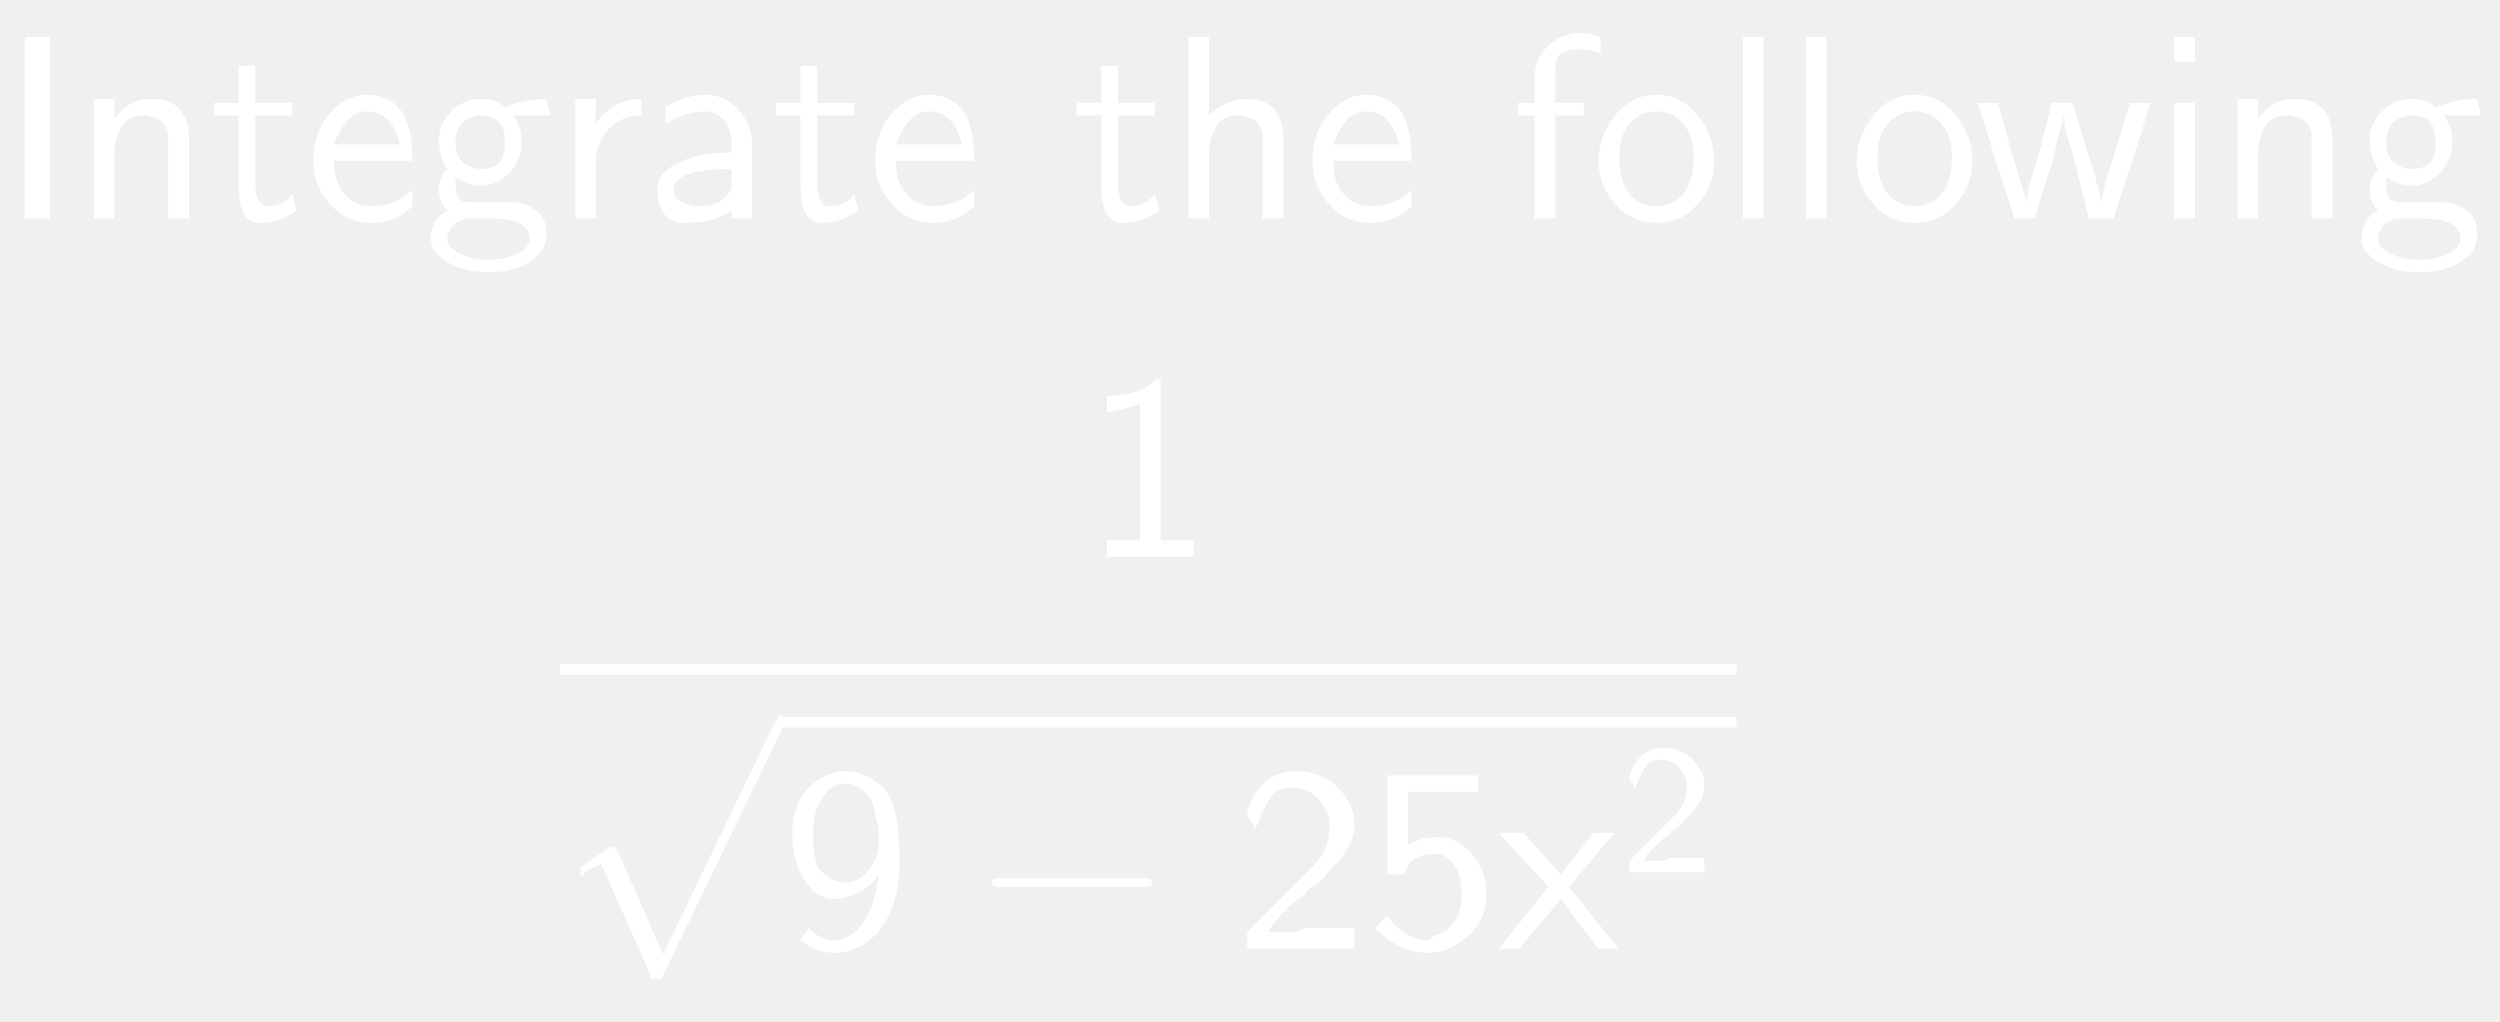
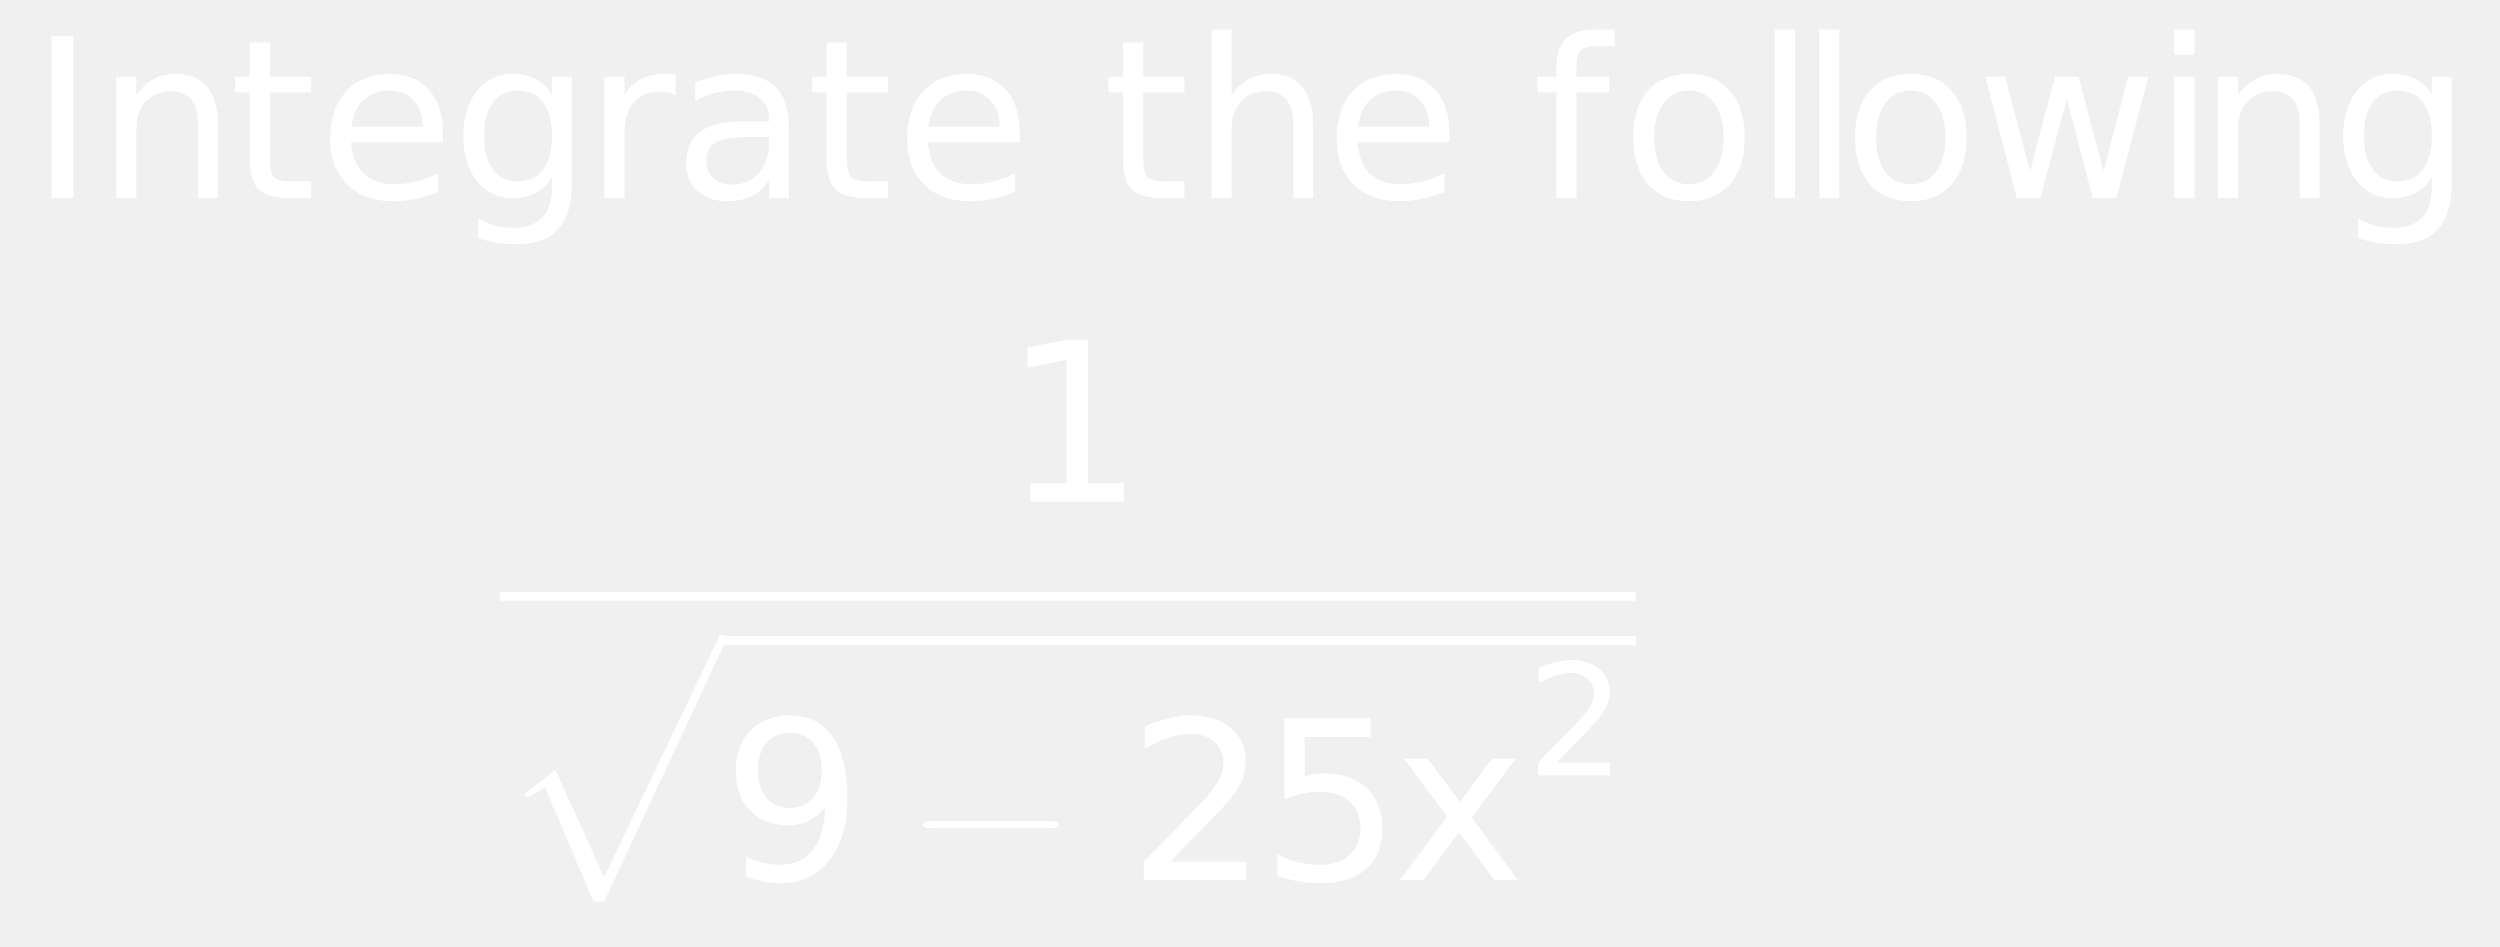
- <svg xmlns="http://www.w3.org/2000/svg" style="fill-opacity:1; color-rendering:auto; color-interpolation:auto; stroke:black; text-rendering:auto; stroke-linecap:square; stroke-miterlimit:10; stroke-opacity:1; shape-rendering:auto; fill:black; stroke-dasharray:none; font-weight:normal; stroke-width:1; font-family:'Dialog'; font-style:normal; stroke-linejoin:miter; font-size:12; stroke-dashoffset:0; image-rendering:auto;" width="142" height="58">
+ <svg xmlns="http://www.w3.org/2000/svg" style="fill-opacity:1; color-rendering:auto; color-interpolation:auto; stroke:black; text-rendering:auto; stroke-linecap:square; stroke-miterlimit:10; stroke-opacity:1; shape-rendering:auto; fill:black; stroke-dasharray:none; font-weight:normal; stroke-width:1; font-family:'Dialog'; font-style:normal; stroke-linejoin:miter; font-size:12; stroke-dashoffset:0; image-rendering:auto;" width="169" height="64">
  <defs id="genericDefs" />
  <g>
-     <g transform="scale(15,15) translate(0,0.8278)" style="font-size:1; fill:white; text-rendering:geometricPrecision; color-rendering:optimizeQuality; image-rendering:optimizeQuality; font-family:'jlm_cmss10'; color-interpolation:linearRGB; stroke:white;">
-       <path style="stroke:none;" d="M0.188 -0.688 L0.188 0 L0.094 0 L0.094 -0.688 L0.188 -0.688 Z" />
+     <g transform="scale(15,15) translate(0.1333,0.8927) scale(0.1,0.1)" style="fill:white; text-rendering:geometricPrecision; color-rendering:optimizeQuality; image-rendering:optimizeQuality; color-interpolation:linearRGB; stroke:white;">
+       <path style="stroke:none;" d="M0.984 -7.297 L1.969 -7.297 L1.969 0 L0.984 0 L0.984 -7.297 ZM8.484 -3.297 L8.484 0 L7.594 0 L7.594 -3.266 Q7.594 -4.047 7.289 -4.43 Q6.984 -4.812 6.375 -4.812 Q5.656 -4.812 5.234 -4.352 Q4.812 -3.891 4.812 -3.094 L4.812 0 L3.906 0 L3.906 -5.469 L4.812 -5.469 L4.812 -4.625 Q5.141 -5.109 5.578 -5.352 Q6.016 -5.594 6.578 -5.594 Q7.516 -5.594 8 -5.016 Q8.484 -4.438 8.484 -3.297 ZM10.828 -7.016 L10.828 -5.469 L12.688 -5.469 L12.688 -4.766 L10.828 -4.766 L10.828 -1.797 Q10.828 -1.141 11.016 -0.945 Q11.203 -0.75 11.766 -0.75 L12.688 -0.75 L12.688 0 L11.766 0 Q10.719 0 10.32 -0.391 Q9.922 -0.781 9.922 -1.797 L9.922 -4.766 L9.266 -4.766 L9.266 -5.469 L9.922 -5.469 L9.922 -7.016 L10.828 -7.016 ZM18.625 -2.953 L18.625 -2.516 L14.484 -2.516 Q14.547 -1.594 15.047 -1.109 Q15.547 -0.625 16.438 -0.625 Q16.953 -0.625 17.445 -0.75 Q17.938 -0.875 18.406 -1.125 L18.406 -0.281 Q17.922 -0.078 17.414 0.031 Q16.906 0.141 16.391 0.141 Q15.078 0.141 14.312 -0.617 Q13.547 -1.375 13.547 -2.688 Q13.547 -4.031 14.273 -4.812 Q15 -5.594 16.234 -5.594 Q17.344 -5.594 17.984 -4.891 Q18.625 -4.188 18.625 -2.953 ZM17.719 -3.219 Q17.719 -3.953 17.312 -4.398 Q16.906 -4.844 16.25 -4.844 Q15.484 -4.844 15.039 -4.414 Q14.594 -3.984 14.516 -3.219 L17.719 -3.219 ZM23.547 -2.797 Q23.547 -3.781 23.141 -4.312 Q22.734 -4.844 22.016 -4.844 Q21.281 -4.844 20.883 -4.312 Q20.484 -3.781 20.484 -2.797 Q20.484 -1.828 20.883 -1.289 Q21.281 -0.75 22.016 -0.75 Q22.734 -0.75 23.141 -1.289 Q23.547 -1.828 23.547 -2.797 ZM24.438 -0.672 Q24.438 0.719 23.82 1.398 Q23.203 2.078 21.922 2.078 Q21.453 2.078 21.031 2.008 Q20.609 1.938 20.219 1.797 L20.219 0.922 Q20.609 1.141 20.992 1.242 Q21.375 1.344 21.781 1.344 Q22.656 1.344 23.102 0.883 Q23.547 0.422 23.547 -0.516 L23.547 -0.969 Q23.266 -0.484 22.828 -0.242 Q22.391 0 21.781 0 Q20.781 0 20.164 -0.766 Q19.547 -1.531 19.547 -2.797 Q19.547 -4.062 20.164 -4.828 Q20.781 -5.594 21.781 -5.594 Q22.391 -5.594 22.828 -5.359 Q23.266 -5.125 23.547 -4.641 L23.547 -5.469 L24.438 -5.469 L24.438 -0.672 ZM29.109 -4.625 Q28.953 -4.719 28.781 -4.758 Q28.609 -4.797 28.391 -4.797 Q27.625 -4.797 27.219 -4.305 Q26.812 -3.812 26.812 -2.875 L26.812 0 L25.906 0 L25.906 -5.469 L26.812 -5.469 L26.812 -4.625 Q27.094 -5.125 27.547 -5.359 Q28 -5.594 28.656 -5.594 Q28.75 -5.594 28.859 -5.586 Q28.969 -5.578 29.109 -5.547 L29.109 -4.625 ZM32.422 -2.75 Q31.344 -2.75 30.922 -2.5 Q30.5 -2.25 30.5 -1.656 Q30.5 -1.172 30.812 -0.891 Q31.125 -0.609 31.672 -0.609 Q32.422 -0.609 32.875 -1.141 Q33.328 -1.672 33.328 -2.547 L33.328 -2.75 L32.422 -2.75 ZM34.219 -3.125 L34.219 0 L33.328 0 L33.328 -0.828 Q33.016 -0.328 32.555 -0.094 Q32.094 0.141 31.438 0.141 Q30.594 0.141 30.094 -0.328 Q29.594 -0.797 29.594 -1.594 Q29.594 -2.516 30.219 -2.984 Q30.844 -3.453 32.062 -3.453 L33.328 -3.453 L33.328 -3.547 Q33.328 -4.156 32.914 -4.5 Q32.5 -4.844 31.766 -4.844 Q31.297 -4.844 30.852 -4.727 Q30.406 -4.609 30 -4.391 L30 -5.219 Q30.5 -5.406 30.961 -5.5 Q31.422 -5.594 31.859 -5.594 Q33.047 -5.594 33.633 -4.984 Q34.219 -4.375 34.219 -3.125 ZM36.828 -7.016 L36.828 -5.469 L38.688 -5.469 L38.688 -4.766 L36.828 -4.766 L36.828 -1.797 Q36.828 -1.141 37.016 -0.945 Q37.203 -0.75 37.766 -0.75 L38.688 -0.75 L38.688 0 L37.766 0 Q36.719 0 36.32 -0.391 Q35.922 -0.781 35.922 -1.797 L35.922 -4.766 L35.266 -4.766 L35.266 -5.469 L35.922 -5.469 L35.922 -7.016 L36.828 -7.016 ZM44.625 -2.953 L44.625 -2.516 L40.484 -2.516 Q40.547 -1.594 41.047 -1.109 Q41.547 -0.625 42.438 -0.625 Q42.953 -0.625 43.445 -0.75 Q43.938 -0.875 44.406 -1.125 L44.406 -0.281 Q43.922 -0.078 43.414 0.031 Q42.906 0.141 42.391 0.141 Q41.078 0.141 40.312 -0.617 Q39.547 -1.375 39.547 -2.688 Q39.547 -4.031 40.273 -4.812 Q41 -5.594 42.234 -5.594 Q43.344 -5.594 43.984 -4.891 Q44.625 -4.188 44.625 -2.953 ZM43.719 -3.219 Q43.719 -3.953 43.312 -4.398 Q42.906 -4.844 42.25 -4.844 Q41.484 -4.844 41.039 -4.414 Q40.594 -3.984 40.516 -3.219 L43.719 -3.219 Z" />
+       <path d="M1.828 -7.016 L1.828 -5.469 L3.688 -5.469 L3.688 -4.766 L1.828 -4.766 L1.828 -1.797 Q1.828 -1.141 2.016 -0.945 Q2.203 -0.75 2.766 -0.75 L3.688 -0.75 L3.688 0 L2.766 0 Q1.719 0 1.32 -0.391 Q0.922 -0.781 0.922 -1.797 L0.922 -4.766 L0.266 -4.766 L0.266 -5.469 L0.922 -5.469 L0.922 -7.016 L1.828 -7.016 ZM9.484 -3.297 L9.484 0 L8.594 0 L8.594 -3.266 Q8.594 -4.047 8.289 -4.43 Q7.984 -4.812 7.375 -4.812 Q6.656 -4.812 6.234 -4.352 Q5.812 -3.891 5.812 -3.094 L5.812 0 L4.906 0 L4.906 -7.594 L5.812 -7.594 L5.812 -4.625 Q6.141 -5.109 6.578 -5.352 Q7.016 -5.594 7.578 -5.594 Q8.516 -5.594 9 -5.016 Q9.484 -4.438 9.484 -3.297 ZM15.625 -2.953 L15.625 -2.516 L11.484 -2.516 Q11.547 -1.594 12.047 -1.109 Q12.547 -0.625 13.438 -0.625 Q13.953 -0.625 14.445 -0.75 Q14.938 -0.875 15.406 -1.125 L15.406 -0.281 Q14.922 -0.078 14.414 0.031 Q13.906 0.141 13.391 0.141 Q12.078 0.141 11.312 -0.617 Q10.547 -1.375 10.547 -2.688 Q10.547 -4.031 11.273 -4.812 Q12 -5.594 13.234 -5.594 Q14.344 -5.594 14.984 -4.891 Q15.625 -4.188 15.625 -2.953 ZM14.719 -3.219 Q14.719 -3.953 14.312 -4.398 Q13.906 -4.844 13.25 -4.844 Q12.484 -4.844 12.039 -4.414 Q11.594 -3.984 11.516 -3.219 L14.719 -3.219 Z" style="stroke:none;" transform="scale(10,10) translate(4.8358,0) scale(0.1,0.1)" />
+       <path d="M3.719 -7.594 L3.719 -6.844 L2.859 -6.844 Q2.375 -6.844 2.188 -6.648 Q2 -6.453 2 -5.953 L2 -5.469 L3.469 -5.469 L3.469 -4.766 L2 -4.766 L2 0 L1.094 0 L1.094 -4.766 L0.234 -4.766 L0.234 -5.469 L1.094 -5.469 L1.094 -5.844 Q1.094 -6.766 1.516 -7.18 Q1.938 -7.594 2.859 -7.594 L3.719 -7.594 ZM7.062 -4.844 Q6.344 -4.844 5.922 -4.281 Q5.5 -3.719 5.5 -2.734 Q5.5 -1.75 5.914 -1.188 Q6.328 -0.625 7.062 -0.625 Q7.781 -0.625 8.203 -1.188 Q8.625 -1.75 8.625 -2.734 Q8.625 -3.703 8.203 -4.273 Q7.781 -4.844 7.062 -4.844 ZM7.062 -5.594 Q8.234 -5.594 8.906 -4.836 Q9.578 -4.078 9.578 -2.734 Q9.578 -1.391 8.906 -0.625 Q8.234 0.141 7.062 0.141 Q5.891 0.141 5.219 -0.625 Q4.547 -1.391 4.547 -2.734 Q4.547 -4.078 5.219 -4.836 Q5.891 -5.594 7.062 -5.594 ZM10.938 -7.594 L11.844 -7.594 L11.844 0 L10.938 0 L10.938 -7.594 ZM12.938 -7.594 L13.844 -7.594 L13.844 0 L12.938 0 L12.938 -7.594 ZM17.062 -4.844 Q16.344 -4.844 15.922 -4.281 Q15.5 -3.719 15.5 -2.734 Q15.5 -1.75 15.914 -1.188 Q16.328 -0.625 17.062 -0.625 Q17.781 -0.625 18.203 -1.188 Q18.625 -1.75 18.625 -2.734 Q18.625 -3.703 18.203 -4.273 Q17.781 -4.844 17.062 -4.844 ZM17.062 -5.594 Q18.234 -5.594 18.906 -4.836 Q19.578 -4.078 19.578 -2.734 Q19.578 -1.391 18.906 -0.625 Q18.234 0.141 17.062 0.141 Q15.891 0.141 15.219 -0.625 Q14.547 -1.391 14.547 -2.734 Q14.547 -4.078 15.219 -4.836 Q15.891 -5.594 17.062 -5.594 ZM20.422 -5.469 L21.312 -5.469 L22.438 -1.203 L23.562 -5.469 L24.625 -5.469 L25.75 -1.203 L26.859 -5.469 L27.766 -5.469 L26.328 0 L25.266 0 L24.094 -4.484 L22.906 0 L21.844 0 L20.422 -5.469 ZM28.938 -5.469 L29.844 -5.469 L29.844 0 L28.938 0 L28.938 -5.469 ZM28.938 -7.594 L29.844 -7.594 L29.844 -6.453 L28.938 -6.453 L28.938 -7.594 ZM35.484 -3.297 L35.484 0 L34.594 0 L34.594 -3.266 Q34.594 -4.047 34.289 -4.43 Q33.984 -4.812 33.375 -4.812 Q32.656 -4.812 32.234 -4.352 Q31.812 -3.891 31.812 -3.094 L31.812 0 L30.906 0 L30.906 -5.469 L31.812 -5.469 L31.812 -4.625 Q32.141 -5.109 32.578 -5.352 Q33.016 -5.594 33.578 -5.594 Q34.516 -5.594 35 -5.016 Q35.484 -4.438 35.484 -3.297 ZM40.547 -2.797 Q40.547 -3.781 40.141 -4.312 Q39.734 -4.844 39.016 -4.844 Q38.281 -4.844 37.883 -4.312 Q37.484 -3.781 37.484 -2.797 Q37.484 -1.828 37.883 -1.289 Q38.281 -0.75 39.016 -0.75 Q39.734 -0.75 40.141 -1.289 Q40.547 -1.828 40.547 -2.797 ZM41.438 -0.672 Q41.438 0.719 40.82 1.398 Q40.203 2.078 38.922 2.078 Q38.453 2.078 38.031 2.008 Q37.609 1.938 37.219 1.797 L37.219 0.922 Q37.609 1.141 37.992 1.242 Q38.375 1.344 38.781 1.344 Q39.656 1.344 40.102 0.883 Q40.547 0.422 40.547 -0.516 L40.547 -0.969 Q40.266 -0.484 39.828 -0.242 Q39.391 0 38.781 0 Q37.781 0 37.164 -0.766 Q36.547 -1.531 36.547 -2.797 Q36.547 -4.062 37.164 -4.828 Q37.781 -5.594 38.781 -5.594 Q39.391 -5.594 39.828 -5.359 Q40.266 -5.125 40.547 -4.641 L40.547 -5.469 L41.438 -5.469 L41.438 -0.672 Z" style="stroke:none;" transform="scale(10,10) translate(6.7717,0) scale(0.1,0.1)" />
+       <path d="M1.234 -0.828 L2.859 -0.828 L2.859 -6.391 L1.094 -6.047 L1.094 -6.938 L2.844 -7.297 L3.828 -7.297 L3.828 -0.828 L5.438 -0.828 L5.438 0 L1.234 0 L1.234 -0.828 Z" style="stroke:none;" transform="scale(10,10) translate(4.3878,1.3681) scale(0.1,0.1)" />
+       <rect x="2.253" y="2.667" transform="scale(10,10) translate(-0.1333,-0.8927)" width="5.119" style="stroke:none;" height="0.04" />
+       <path d="M0.422 1.156 L0.203 0.641 L0.125 0.688 L0.109 0.672 L0.25 0.562 L0.469 1.047 L0.984 -0.031 Q0.984 -0.047 1 -0.047 Q1.016 -0.047 1.016 -0.039 Q1.016 -0.031 1.016 -0.016 Q1.016 -0.016 1.016 -0.016 L0.469 1.156 Q0.453 1.156 0.453 1.156 L0.422 1.156 Z" style="stroke:none;" transform="scale(10,10) translate(2.12,2.0146)" />
    </g>
-     <g transform="matrix(15,0,0,15,0,0) translate(0.2778,0.8278)" style="font-size:1; fill:white; text-rendering:geometricPrecision; color-rendering:optimizeQuality; image-rendering:optimizeQuality; font-family:'jlm_cmss10'; color-interpolation:linearRGB; stroke:white;">
-       <path style="stroke:none;" d="M0.438 -0.297 L0.438 0 L0.359 0 L0.359 -0.297 Q0.359 -0.312 0.359 -0.32 Q0.359 -0.328 0.352 -0.344 Q0.344 -0.359 0.336 -0.367 Q0.328 -0.375 0.305 -0.383 Q0.281 -0.391 0.266 -0.391 Q0.203 -0.391 0.18 -0.344 Q0.156 -0.297 0.156 -0.25 L0.156 0 L0.078 0 L0.078 -0.453 L0.156 -0.453 L0.156 -0.375 Q0.203 -0.453 0.297 -0.453 Q0.438 -0.453 0.438 -0.297 Z" />
+     <g transform="matrix(15,0,0,15,0,0)" style="font-size:1; fill:white; text-rendering:geometricPrecision; color-rendering:optimizeQuality; image-rendering:optimizeQuality; font-family:'jlm_cmex10'; color-interpolation:linearRGB; stroke:white;">
+       <rect x="3.253" width="4.119" height="0.04" y="2.867" style="stroke:none;" />
+       <path d="M1.094 -0.156 L1.094 -1.047 Q1.469 -0.875 1.852 -0.781 Q2.234 -0.688 2.594 -0.688 Q3.578 -0.688 4.094 -1.344 Q4.609 -2 4.672 -3.344 Q4.391 -2.922 3.961 -2.695 Q3.531 -2.469 3 -2.469 Q1.906 -2.469 1.266 -3.133 Q0.625 -3.797 0.625 -4.938 Q0.625 -6.062 1.289 -6.742 Q1.953 -7.422 3.062 -7.422 Q4.328 -7.422 4.992 -6.453 Q5.656 -5.484 5.656 -3.641 Q5.656 -1.922 4.844 -0.891 Q4.031 0.141 2.641 0.141 Q2.266 0.141 1.891 0.07 Q1.516 0 1.094 -0.156 ZM3.062 -3.25 Q3.719 -3.25 4.109 -3.703 Q4.5 -4.156 4.5 -4.938 Q4.5 -5.734 4.109 -6.188 Q3.719 -6.641 3.062 -6.641 Q2.391 -6.641 2.008 -6.188 Q1.625 -5.734 1.625 -4.938 Q1.625 -4.156 2.008 -3.703 Q2.391 -3.25 3.062 -3.25 Z" style="stroke:none;" transform="translate(3.2533,3.9663) scale(0.1,0.1)" />
+       <path d="M0.656 -0.234 L0.109 -0.234 Q0.078 -0.234 0.078 -0.25 Q0.078 -0.266 0.109 -0.266 L0.656 -0.266 Q0.688 -0.266 0.688 -0.25 Q0.688 -0.234 0.656 -0.234 Z" style="stroke:none;" transform="translate(4.0812,3.9663)" />
    </g>
-     <g transform="matrix(15,0,0,15,0,0) translate(0.7944,0.8278)" style="font-size:1; fill:white; text-rendering:geometricPrecision; color-rendering:optimizeQuality; image-rendering:optimizeQuality; font-family:'jlm_cmss10'; color-interpolation:linearRGB; stroke:white;">
-       <path style="stroke:none;" d="M0.172 -0.391 L0.172 -0.141 Q0.172 -0.047 0.219 -0.047 Q0.281 -0.047 0.312 -0.094 L0.328 -0.031 Q0.266 0.016 0.188 0.016 Q0.109 0.016 0.109 -0.125 L0.109 -0.391 L0.016 -0.391 L0.016 -0.438 L0.109 -0.438 L0.109 -0.578 L0.172 -0.578 L0.172 -0.438 L0.312 -0.438 L0.312 -0.391 L0.172 -0.391 Z" />
-     </g>
-     <g transform="matrix(15,0,0,15,0,0) translate(1.1556,0.8278)" style="font-size:1; fill:white; text-rendering:geometricPrecision; color-rendering:optimizeQuality; image-rendering:optimizeQuality; font-family:'jlm_cmss10'; color-interpolation:linearRGB; stroke:white;">
-       <path style="stroke:none;" d="M0.406 -0.219 L0.109 -0.219 Q0.109 -0.141 0.148 -0.094 Q0.188 -0.047 0.25 -0.047 Q0.344 -0.047 0.406 -0.109 L0.406 -0.047 Q0.344 0.016 0.25 0.016 Q0.156 0.016 0.094 -0.055 Q0.031 -0.125 0.031 -0.219 Q0.031 -0.328 0.094 -0.398 Q0.156 -0.469 0.234 -0.469 Q0.328 -0.469 0.375 -0.391 Q0.406 -0.328 0.406 -0.219 ZM0.109 -0.281 L0.359 -0.281 Q0.344 -0.344 0.312 -0.375 Q0.281 -0.406 0.234 -0.406 Q0.188 -0.406 0.156 -0.367 Q0.125 -0.328 0.109 -0.281 Z" />
-     </g>
-     <g transform="matrix(15,0,0,15,0,0) translate(1.6,0.8278)" style="font-size:1; fill:white; text-rendering:geometricPrecision; color-rendering:optimizeQuality; image-rendering:optimizeQuality; font-family:'jlm_cmss10'; color-interpolation:linearRGB; stroke:white;">
-       <path style="stroke:none;" d="M0.359 -0.391 L0.344 -0.391 Q0.375 -0.344 0.375 -0.297 Q0.375 -0.219 0.328 -0.172 Q0.281 -0.125 0.219 -0.125 Q0.172 -0.125 0.125 -0.156 Q0.125 -0.141 0.125 -0.125 Q0.125 -0.062 0.172 -0.062 L0.266 -0.062 Q0.281 -0.062 0.297 -0.062 Q0.312 -0.062 0.336 -0.062 Q0.359 -0.062 0.383 -0.055 Q0.406 -0.047 0.43 -0.031 Q0.453 -0.016 0.461 0.008 Q0.469 0.031 0.469 0.062 Q0.469 0.125 0.406 0.164 Q0.344 0.203 0.25 0.203 Q0.156 0.203 0.094 0.164 Q0.031 0.125 0.031 0.078 Q0.031 0 0.094 -0.031 Q0.062 -0.062 0.062 -0.109 Q0.062 -0.156 0.094 -0.188 Q0.062 -0.234 0.062 -0.297 Q0.062 -0.359 0.109 -0.406 Q0.156 -0.453 0.219 -0.453 Q0.281 -0.453 0.312 -0.422 Q0.391 -0.453 0.469 -0.453 L0.484 -0.391 L0.469 -0.391 Q0.469 -0.391 0.453 -0.391 Q0.438 -0.391 0.422 -0.391 Q0.406 -0.391 0.383 -0.391 Q0.359 -0.391 0.359 -0.391 ZM0.219 -0.188 Q0.266 -0.188 0.289 -0.211 Q0.312 -0.234 0.312 -0.289 Q0.312 -0.344 0.289 -0.367 Q0.266 -0.391 0.219 -0.391 Q0.188 -0.391 0.156 -0.367 Q0.125 -0.344 0.125 -0.289 Q0.125 -0.234 0.156 -0.211 Q0.188 -0.188 0.219 -0.188 ZM0.266 0 L0.172 0 Q0.156 0 0.141 0.008 Q0.125 0.016 0.117 0.023 Q0.109 0.031 0.102 0.047 Q0.094 0.062 0.094 0.062 Q0.094 0.062 0.094 0.078 Q0.094 0.109 0.141 0.133 Q0.188 0.156 0.25 0.156 Q0.312 0.156 0.359 0.133 Q0.406 0.109 0.406 0.078 Q0.406 0 0.266 0 Z" />
-     </g>
-     <g transform="matrix(15,0,0,15,0,0) translate(2.1,0.8278)" style="font-size:1; fill:white; text-rendering:geometricPrecision; color-rendering:optimizeQuality; image-rendering:optimizeQuality; font-family:'jlm_cmss10'; color-interpolation:linearRGB; stroke:white;">
-       <path style="stroke:none;" d="M0.156 -0.219 L0.156 0 L0.078 0 L0.078 -0.453 L0.156 -0.453 L0.156 -0.359 Q0.219 -0.453 0.328 -0.453 L0.328 -0.391 Q0.25 -0.391 0.203 -0.336 Q0.156 -0.281 0.156 -0.219 Z" />
-     </g>
-     <g transform="matrix(15,0,0,15,0,0) translate(2.4417,0.8278)" style="font-size:1; fill:white; text-rendering:geometricPrecision; color-rendering:optimizeQuality; image-rendering:optimizeQuality; font-family:'jlm_cmss10'; color-interpolation:linearRGB; stroke:white;">
-       <path style="stroke:none;" d="M0.406 -0.281 L0.406 0 L0.328 0 L0.328 -0.031 Q0.266 0.016 0.156 0.016 Q0.094 0.016 0.07 -0.023 Q0.047 -0.062 0.047 -0.109 Q0.047 -0.172 0.125 -0.211 Q0.203 -0.25 0.328 -0.25 L0.328 -0.281 Q0.328 -0.344 0.297 -0.375 Q0.266 -0.406 0.234 -0.406 Q0.156 -0.406 0.078 -0.359 L0.078 -0.422 Q0.156 -0.469 0.234 -0.469 Q0.297 -0.469 0.352 -0.414 Q0.406 -0.359 0.406 -0.281 ZM0.328 -0.125 L0.328 -0.188 Q0.109 -0.188 0.109 -0.109 Q0.109 -0.078 0.141 -0.062 Q0.172 -0.047 0.203 -0.047 Q0.25 -0.047 0.281 -0.062 Q0.328 -0.094 0.328 -0.125 Z" />
-     </g>
-     <g transform="matrix(15,0,0,15,0,0) translate(2.9222,0.8278)" style="font-size:1; fill:white; text-rendering:geometricPrecision; color-rendering:optimizeQuality; image-rendering:optimizeQuality; font-family:'jlm_cmss10'; color-interpolation:linearRGB; stroke:white;">
-       <path style="stroke:none;" d="M0.172 -0.391 L0.172 -0.141 Q0.172 -0.047 0.219 -0.047 Q0.281 -0.047 0.312 -0.094 L0.328 -0.031 Q0.266 0.016 0.188 0.016 Q0.109 0.016 0.109 -0.125 L0.109 -0.391 L0.016 -0.391 L0.016 -0.438 L0.109 -0.438 L0.109 -0.578 L0.172 -0.578 L0.172 -0.438 L0.312 -0.438 L0.312 -0.391 L0.172 -0.391 Z" />
-     </g>
-     <g transform="matrix(15,0,0,15,0,0) translate(3.2833,0.8278)" style="font-size:1; fill:white; text-rendering:geometricPrecision; color-rendering:optimizeQuality; image-rendering:optimizeQuality; font-family:'jlm_cmss10'; color-interpolation:linearRGB; stroke:white;">
-       <path style="stroke:none;" d="M0.406 -0.219 L0.109 -0.219 Q0.109 -0.141 0.148 -0.094 Q0.188 -0.047 0.25 -0.047 Q0.344 -0.047 0.406 -0.109 L0.406 -0.047 Q0.344 0.016 0.25 0.016 Q0.156 0.016 0.094 -0.055 Q0.031 -0.125 0.031 -0.219 Q0.031 -0.328 0.094 -0.398 Q0.156 -0.469 0.234 -0.469 Q0.328 -0.469 0.375 -0.391 Q0.406 -0.328 0.406 -0.219 ZM0.109 -0.281 L0.359 -0.281 Q0.344 -0.344 0.312 -0.375 Q0.281 -0.406 0.234 -0.406 Q0.188 -0.406 0.156 -0.367 Q0.125 -0.328 0.109 -0.281 Z" />
-     </g>
-     <g transform="matrix(15,0,0,15,0,0) translate(4.0611,0.8278)" style="font-size:1; fill:white; text-rendering:geometricPrecision; color-rendering:optimizeQuality; image-rendering:optimizeQuality; font-family:'jlm_cmss10'; color-interpolation:linearRGB; stroke:white;">
-       <path style="stroke:none;" d="M0.172 -0.391 L0.172 -0.141 Q0.172 -0.047 0.219 -0.047 Q0.281 -0.047 0.312 -0.094 L0.328 -0.031 Q0.266 0.016 0.188 0.016 Q0.109 0.016 0.109 -0.125 L0.109 -0.391 L0.016 -0.391 L0.016 -0.438 L0.109 -0.438 L0.109 -0.578 L0.172 -0.578 L0.172 -0.438 L0.312 -0.438 L0.312 -0.391 L0.172 -0.391 Z" />
-     </g>
-     <g transform="matrix(15,0,0,15,0,0) translate(4.4222,0.8278)" style="font-size:1; fill:white; text-rendering:geometricPrecision; color-rendering:optimizeQuality; image-rendering:optimizeQuality; font-family:'jlm_cmss10'; color-interpolation:linearRGB; stroke:white;">
-       <path style="stroke:none;" d="M0.438 -0.297 L0.438 0 L0.359 0 L0.359 -0.297 Q0.359 -0.312 0.359 -0.32 Q0.359 -0.328 0.352 -0.344 Q0.344 -0.359 0.336 -0.367 Q0.328 -0.375 0.305 -0.383 Q0.281 -0.391 0.266 -0.391 Q0.203 -0.391 0.18 -0.344 Q0.156 -0.297 0.156 -0.25 L0.156 0 L0.078 0 L0.078 -0.688 L0.156 -0.688 L0.156 -0.391 Q0.219 -0.453 0.297 -0.453 Q0.438 -0.453 0.438 -0.297 Z" />
-     </g>
-     <g transform="matrix(15,0,0,15,0,0) translate(4.9389,0.8278)" style="font-size:1; fill:white; text-rendering:geometricPrecision; color-rendering:optimizeQuality; image-rendering:optimizeQuality; font-family:'jlm_cmss10'; color-interpolation:linearRGB; stroke:white;">
-       <path style="stroke:none;" d="M0.406 -0.219 L0.109 -0.219 Q0.109 -0.141 0.148 -0.094 Q0.188 -0.047 0.25 -0.047 Q0.344 -0.047 0.406 -0.109 L0.406 -0.047 Q0.344 0.016 0.25 0.016 Q0.156 0.016 0.094 -0.055 Q0.031 -0.125 0.031 -0.219 Q0.031 -0.328 0.094 -0.398 Q0.156 -0.469 0.234 -0.469 Q0.328 -0.469 0.375 -0.391 Q0.406 -0.328 0.406 -0.219 ZM0.109 -0.281 L0.359 -0.281 Q0.344 -0.344 0.312 -0.375 Q0.281 -0.406 0.234 -0.406 Q0.188 -0.406 0.156 -0.367 Q0.125 -0.328 0.109 -0.281 Z" />
-     </g>
-     <g transform="matrix(15,0,0,15,0,0) translate(5.7167,0.8278)" style="font-size:1; fill:white; text-rendering:geometricPrecision; color-rendering:optimizeQuality; image-rendering:optimizeQuality; font-family:'jlm_cmss10'; color-interpolation:linearRGB; stroke:white;">
-       <path style="stroke:none;" d="M0.172 -0.391 L0.172 0 L0.094 0 L0.094 -0.391 L0.031 -0.391 L0.031 -0.438 L0.094 -0.438 L0.094 -0.531 Q0.094 -0.609 0.148 -0.656 Q0.203 -0.703 0.266 -0.703 Q0.297 -0.703 0.344 -0.688 L0.344 -0.625 Q0.312 -0.641 0.266 -0.641 Q0.25 -0.641 0.242 -0.641 Q0.234 -0.641 0.211 -0.633 Q0.188 -0.625 0.18 -0.609 Q0.172 -0.594 0.172 -0.562 L0.172 -0.438 L0.281 -0.438 L0.281 -0.391 L0.172 -0.391 Z" />
-     </g>
-     <g transform="matrix(15,0,0,15,0,0) translate(6.0222,0.8278)" style="font-size:1; fill:white; text-rendering:geometricPrecision; color-rendering:optimizeQuality; image-rendering:optimizeQuality; font-family:'jlm_cmss10'; color-interpolation:linearRGB; stroke:white;">
-       <path style="stroke:none;" d="M0.469 -0.219 Q0.469 -0.125 0.406 -0.055 Q0.344 0.016 0.25 0.016 Q0.156 0.016 0.094 -0.055 Q0.031 -0.125 0.031 -0.219 Q0.031 -0.312 0.094 -0.391 Q0.156 -0.469 0.25 -0.469 Q0.344 -0.469 0.406 -0.391 Q0.469 -0.312 0.469 -0.219 ZM0.25 -0.047 Q0.312 -0.047 0.352 -0.094 Q0.391 -0.141 0.391 -0.234 Q0.391 -0.312 0.352 -0.359 Q0.312 -0.406 0.25 -0.406 Q0.188 -0.406 0.148 -0.359 Q0.109 -0.312 0.109 -0.234 Q0.109 -0.141 0.148 -0.094 Q0.188 -0.047 0.25 -0.047 Z" />
-     </g>
-     <g transform="matrix(15,0,0,15,0,0) translate(6.5222,0.8278)" style="font-size:1; fill:white; text-rendering:geometricPrecision; color-rendering:optimizeQuality; image-rendering:optimizeQuality; font-family:'jlm_cmss10'; color-interpolation:linearRGB; stroke:white;">
-       <path style="stroke:none;" d="M0.156 -0.688 L0.156 0 L0.078 0 L0.078 -0.688 L0.156 -0.688 Z" />
-     </g>
-     <g transform="matrix(15,0,0,15,0,0) translate(6.7611,0.8278)" style="font-size:1; fill:white; text-rendering:geometricPrecision; color-rendering:optimizeQuality; image-rendering:optimizeQuality; font-family:'jlm_cmss10'; color-interpolation:linearRGB; stroke:white;">
-       <path style="stroke:none;" d="M0.156 -0.688 L0.156 0 L0.078 0 L0.078 -0.688 L0.156 -0.688 Z" />
-     </g>
-     <g transform="matrix(15,0,0,15,0,0) translate(7,0.8278)" style="font-size:1; fill:white; text-rendering:geometricPrecision; color-rendering:optimizeQuality; image-rendering:optimizeQuality; font-family:'jlm_cmss10'; color-interpolation:linearRGB; stroke:white;">
-       <path style="stroke:none;" d="M0.469 -0.219 Q0.469 -0.125 0.406 -0.055 Q0.344 0.016 0.25 0.016 Q0.156 0.016 0.094 -0.055 Q0.031 -0.125 0.031 -0.219 Q0.031 -0.312 0.094 -0.391 Q0.156 -0.469 0.25 -0.469 Q0.344 -0.469 0.406 -0.391 Q0.469 -0.312 0.469 -0.219 ZM0.25 -0.047 Q0.312 -0.047 0.352 -0.094 Q0.391 -0.141 0.391 -0.234 Q0.391 -0.312 0.352 -0.359 Q0.312 -0.406 0.25 -0.406 Q0.188 -0.406 0.148 -0.359 Q0.109 -0.312 0.109 -0.234 Q0.109 -0.141 0.148 -0.094 Q0.188 -0.047 0.25 -0.047 Z" />
-     </g>
-     <g transform="matrix(15,0,0,15,0,0) translate(7.4722,0.8278)" style="font-size:1; fill:white; text-rendering:geometricPrecision; color-rendering:optimizeQuality; image-rendering:optimizeQuality; font-family:'jlm_cmss10'; color-interpolation:linearRGB; stroke:white;">
-       <path style="stroke:none;" d="M0.672 -0.438 L0.531 0 L0.438 0 L0.375 -0.25 Q0.344 -0.344 0.344 -0.391 L0.344 -0.391 Q0.328 -0.344 0.297 -0.203 Q0.266 -0.125 0.234 0 L0.156 0 L0.016 -0.438 L0.094 -0.438 L0.141 -0.266 Q0.188 -0.109 0.203 -0.062 L0.203 -0.062 Q0.203 -0.109 0.25 -0.25 L0.297 -0.438 L0.375 -0.438 L0.438 -0.234 Q0.484 -0.094 0.484 -0.047 L0.484 -0.047 Q0.484 -0.094 0.531 -0.234 L0.594 -0.438 L0.672 -0.438 Z" />
-     </g>
-     <g transform="matrix(15,0,0,15,0,0) translate(8.1556,0.8278)" style="font-size:1; fill:white; text-rendering:geometricPrecision; color-rendering:optimizeQuality; image-rendering:optimizeQuality; font-family:'jlm_cmss10'; color-interpolation:linearRGB; stroke:white;">
-       <path style="stroke:none;" d="M0.156 -0.688 L0.156 -0.594 L0.078 -0.594 L0.078 -0.688 L0.156 -0.688 ZM0.156 -0.438 L0.156 0 L0.078 0 L0.078 -0.438 L0.156 -0.438 Z" />
-     </g>
-     <g transform="matrix(15,0,0,15,0,0) translate(8.3945,0.8278)" style="font-size:1; fill:white; text-rendering:geometricPrecision; color-rendering:optimizeQuality; image-rendering:optimizeQuality; font-family:'jlm_cmss10'; color-interpolation:linearRGB; stroke:white;">
-       <path style="stroke:none;" d="M0.438 -0.297 L0.438 0 L0.359 0 L0.359 -0.297 Q0.359 -0.312 0.359 -0.32 Q0.359 -0.328 0.352 -0.344 Q0.344 -0.359 0.336 -0.367 Q0.328 -0.375 0.305 -0.383 Q0.281 -0.391 0.266 -0.391 Q0.203 -0.391 0.18 -0.344 Q0.156 -0.297 0.156 -0.25 L0.156 0 L0.078 0 L0.078 -0.453 L0.156 -0.453 L0.156 -0.375 Q0.203 -0.453 0.297 -0.453 Q0.438 -0.453 0.438 -0.297 Z" />
-     </g>
-     <g transform="matrix(15,0,0,15,0,0) translate(8.9111,0.8278)" style="font-size:1; fill:white; text-rendering:geometricPrecision; color-rendering:optimizeQuality; image-rendering:optimizeQuality; font-family:'jlm_cmss10'; color-interpolation:linearRGB; stroke:white;">
-       <path style="stroke:none;" d="M0.359 -0.391 L0.344 -0.391 Q0.375 -0.344 0.375 -0.297 Q0.375 -0.219 0.328 -0.172 Q0.281 -0.125 0.219 -0.125 Q0.172 -0.125 0.125 -0.156 Q0.125 -0.141 0.125 -0.125 Q0.125 -0.062 0.172 -0.062 L0.266 -0.062 Q0.281 -0.062 0.297 -0.062 Q0.312 -0.062 0.336 -0.062 Q0.359 -0.062 0.383 -0.055 Q0.406 -0.047 0.43 -0.031 Q0.453 -0.016 0.461 0.008 Q0.469 0.031 0.469 0.062 Q0.469 0.125 0.406 0.164 Q0.344 0.203 0.25 0.203 Q0.156 0.203 0.094 0.164 Q0.031 0.125 0.031 0.078 Q0.031 0 0.094 -0.031 Q0.062 -0.062 0.062 -0.109 Q0.062 -0.156 0.094 -0.188 Q0.062 -0.234 0.062 -0.297 Q0.062 -0.359 0.109 -0.406 Q0.156 -0.453 0.219 -0.453 Q0.281 -0.453 0.312 -0.422 Q0.391 -0.453 0.469 -0.453 L0.484 -0.391 L0.469 -0.391 Q0.469 -0.391 0.453 -0.391 Q0.438 -0.391 0.422 -0.391 Q0.406 -0.391 0.383 -0.391 Q0.359 -0.391 0.359 -0.391 ZM0.219 -0.188 Q0.266 -0.188 0.289 -0.211 Q0.312 -0.234 0.312 -0.289 Q0.312 -0.344 0.289 -0.367 Q0.266 -0.391 0.219 -0.391 Q0.188 -0.391 0.156 -0.367 Q0.125 -0.344 0.125 -0.289 Q0.125 -0.234 0.156 -0.211 Q0.188 -0.188 0.219 -0.188 ZM0.266 0 L0.172 0 Q0.156 0 0.141 0.008 Q0.125 0.016 0.117 0.023 Q0.109 0.031 0.102 0.047 Q0.094 0.062 0.094 0.062 Q0.094 0.062 0.094 0.078 Q0.094 0.109 0.141 0.133 Q0.188 0.156 0.25 0.156 Q0.312 0.156 0.359 0.133 Q0.406 0.109 0.406 0.078 Q0.406 0 0.266 0 Z" />
-     </g>
-     <g transform="matrix(15,0,0,15,0,0) translate(4.0978,2.1083)" style="font-size:1; fill:white; text-rendering:geometricPrecision; color-rendering:optimizeQuality; image-rendering:optimizeQuality; font-family:'jlm_cmss10'; color-interpolation:linearRGB; stroke:white;">
-       <path style="stroke:none;" d="M0.297 -0.672 L0.297 -0.062 L0.422 -0.062 L0.422 0 L0.094 0 L0.094 -0.062 L0.219 -0.062 L0.219 -0.578 Q0.172 -0.562 0.094 -0.547 L0.094 -0.609 Q0.219 -0.609 0.281 -0.672 L0.297 -0.672 Z" />
-     </g>
-     <g transform="matrix(15,0,0,15,0,0)" style="font-size:1; fill:white; text-rendering:geometricPrecision; color-rendering:optimizeQuality; image-rendering:optimizeQuality; font-family:'jlm_cmss10'; color-interpolation:linearRGB; stroke:white;">
-       <rect x="2.12" width="4.456" height="0.04" y="2.515" style="stroke:none;" />
-       <path d="M0.391 0.859 L0.812 -0.016 Q0.828 -0.031 0.828 -0.047 Q0.844 -0.047 0.859 -0.016 Q0.859 -0.016 0.844 0 L0.391 0.938 Q0.391 0.953 0.375 0.953 Q0.375 0.953 0.359 0.953 Q0.359 0.953 0.344 0.953 L0.344 0.938 L0.156 0.516 L0.094 0.547 Q0.094 0.562 0.078 0.562 Q0.078 0.562 0.078 0.547 Q0.078 0.547 0.078 0.531 L0.188 0.453 Q0.188 0.453 0.203 0.453 Q0.203 0.453 0.219 0.469 L0.391 0.859 Z" style="stroke:none;" transform="translate(2.12,2.7548)" />
-     </g>
-     <g transform="matrix(15,0,0,15,0,0)" style="font-size:1; fill:white; text-rendering:geometricPrecision; color-rendering:optimizeQuality; image-rendering:optimizeQuality; font-family:'jlm_cmsy10'; color-interpolation:linearRGB; stroke:white;">
-       <rect x="2.953" width="3.622" height="0.04" y="2.715" style="stroke:none;" />
-       <path d="M0.078 -0.031 L0.109 -0.078 Q0.156 -0.031 0.203 -0.031 Q0.266 -0.031 0.312 -0.094 Q0.359 -0.156 0.375 -0.281 Q0.344 -0.234 0.297 -0.211 Q0.25 -0.188 0.203 -0.188 Q0.141 -0.188 0.094 -0.258 Q0.047 -0.328 0.047 -0.438 Q0.047 -0.547 0.109 -0.609 Q0.172 -0.672 0.25 -0.672 Q0.281 -0.672 0.32 -0.656 Q0.359 -0.641 0.391 -0.609 Q0.422 -0.578 0.438 -0.508 Q0.453 -0.438 0.453 -0.328 Q0.453 -0.172 0.383 -0.078 Q0.312 0.016 0.203 0.016 Q0.141 0.016 0.078 -0.031 ZM0.375 -0.438 Q0.375 -0.453 0.367 -0.484 Q0.359 -0.516 0.352 -0.547 Q0.344 -0.578 0.312 -0.602 Q0.281 -0.625 0.25 -0.625 Q0.188 -0.625 0.156 -0.562 Q0.125 -0.516 0.125 -0.438 Q0.125 -0.359 0.141 -0.312 Q0.188 -0.25 0.25 -0.25 Q0.297 -0.25 0.336 -0.297 Q0.375 -0.344 0.375 -0.406 Q0.375 -0.422 0.375 -0.438 Z" style="stroke:none;" transform="translate(2.9533,3.5921)" />
-     </g>
-     <g transform="matrix(15,0,0,15,0,0) translate(3.6756,3.5921)" style="font-size:1; fill:white; text-rendering:geometricPrecision; color-rendering:optimizeQuality; image-rendering:optimizeQuality; font-family:'jlm_cmsy10'; color-interpolation:linearRGB; stroke:white;">
-       <path style="stroke:none;" d="M0.656 -0.234 L0.109 -0.234 Q0.078 -0.234 0.078 -0.25 Q0.078 -0.266 0.109 -0.266 L0.656 -0.266 Q0.688 -0.266 0.688 -0.25 Q0.688 -0.234 0.656 -0.234 Z" />
-     </g>
-     <g transform="matrix(15,0,0,15,0,0) translate(4.6756,3.5921)" style="font-size:1; fill:white; text-rendering:geometricPrecision; color-rendering:optimizeQuality; image-rendering:optimizeQuality; font-family:'jlm_cmss10'; color-interpolation:linearRGB; stroke:white;">
-       <path style="stroke:none;" d="M0.172 -0.188 L0.25 -0.266 Q0.281 -0.297 0.297 -0.312 Q0.312 -0.328 0.328 -0.352 Q0.344 -0.375 0.352 -0.406 Q0.359 -0.438 0.359 -0.469 Q0.359 -0.516 0.32 -0.562 Q0.281 -0.609 0.219 -0.609 Q0.156 -0.609 0.133 -0.57 Q0.109 -0.531 0.078 -0.453 Q0.062 -0.484 0.062 -0.484 Q0.062 -0.484 0.055 -0.492 Q0.047 -0.5 0.047 -0.516 Q0.094 -0.672 0.234 -0.672 Q0.328 -0.672 0.391 -0.609 Q0.453 -0.547 0.453 -0.469 Q0.453 -0.422 0.43 -0.383 Q0.406 -0.344 0.391 -0.328 Q0.375 -0.312 0.344 -0.281 Q0.344 -0.266 0.305 -0.242 Q0.266 -0.219 0.266 -0.203 Q0.25 -0.203 0.195 -0.148 Q0.141 -0.094 0.125 -0.062 L0.234 -0.062 Q0.234 -0.062 0.25 -0.07 Q0.266 -0.078 0.266 -0.078 L0.453 -0.078 L0.453 0 L0.047 0 L0.047 -0.062 L0.172 -0.188 Z" />
-     </g>
-     <g transform="matrix(15,0,0,15,0,0) translate(5.1756,3.5921)" style="font-size:1; fill:white; text-rendering:geometricPrecision; color-rendering:optimizeQuality; image-rendering:optimizeQuality; font-family:'jlm_cmss10'; color-interpolation:linearRGB; stroke:white;">
-       <path style="stroke:none;" d="M0.156 -0.594 L0.156 -0.391 Q0.203 -0.422 0.266 -0.422 Q0.344 -0.422 0.398 -0.359 Q0.453 -0.297 0.453 -0.203 Q0.453 -0.109 0.383 -0.047 Q0.312 0.016 0.234 0.016 Q0.172 0.016 0.125 -0.008 Q0.078 -0.031 0.031 -0.078 L0.078 -0.125 Q0.094 -0.094 0.141 -0.062 Q0.188 -0.031 0.234 -0.031 Q0.234 -0.031 0.242 -0.039 Q0.25 -0.047 0.273 -0.055 Q0.297 -0.062 0.312 -0.078 Q0.328 -0.094 0.344 -0.125 Q0.359 -0.156 0.359 -0.203 Q0.359 -0.281 0.328 -0.32 Q0.297 -0.359 0.266 -0.359 Q0.219 -0.359 0.188 -0.344 Q0.156 -0.328 0.141 -0.281 L0.078 -0.281 L0.078 -0.656 L0.422 -0.656 L0.422 -0.594 L0.156 -0.594 Z" />
-     </g>
-     <g transform="matrix(15,0,0,15,0,0) translate(5.6756,3.5921)" style="font-size:1; fill:white; text-rendering:geometricPrecision; color-rendering:optimizeQuality; image-rendering:optimizeQuality; font-family:'jlm_cmss10'; color-interpolation:linearRGB; stroke:white;">
-       <path style="stroke:none;" d="M0.266 -0.234 L0.453 0 L0.375 0 L0.234 -0.188 L0.078 0 L0 0 L0.188 -0.234 L0 -0.438 L0.094 -0.438 L0.234 -0.281 L0.359 -0.438 L0.438 -0.438 L0.266 -0.234 Z" />
-     </g>
-     <g transform="matrix(15,0,0,15,0,0) translate(6.1367,3.3032) scale(0.7,0.7)" style="font-size:1; fill:white; text-rendering:geometricPrecision; color-rendering:optimizeQuality; image-rendering:optimizeQuality; font-family:'jlm_cmss10'; color-interpolation:linearRGB; stroke:white;">
-       <path style="stroke:none;" d="M0.172 -0.188 L0.25 -0.266 Q0.281 -0.297 0.297 -0.312 Q0.312 -0.328 0.328 -0.352 Q0.344 -0.375 0.352 -0.406 Q0.359 -0.438 0.359 -0.469 Q0.359 -0.516 0.32 -0.562 Q0.281 -0.609 0.219 -0.609 Q0.156 -0.609 0.133 -0.57 Q0.109 -0.531 0.078 -0.453 Q0.062 -0.484 0.062 -0.484 Q0.062 -0.484 0.055 -0.492 Q0.047 -0.5 0.047 -0.516 Q0.094 -0.672 0.234 -0.672 Q0.328 -0.672 0.391 -0.609 Q0.453 -0.547 0.453 -0.469 Q0.453 -0.422 0.43 -0.383 Q0.406 -0.344 0.391 -0.328 Q0.375 -0.312 0.344 -0.281 Q0.344 -0.266 0.305 -0.242 Q0.266 -0.219 0.266 -0.203 Q0.25 -0.203 0.195 -0.148 Q0.141 -0.094 0.125 -0.062 L0.234 -0.062 Q0.234 -0.062 0.25 -0.07 Q0.266 -0.078 0.266 -0.078 L0.453 -0.078 L0.453 0 L0.047 0 L0.047 -0.062 L0.172 -0.188 Z" />
+     <g transform="matrix(15,0,0,15,0,0) translate(5.0812,3.9663) scale(0.1,0.1)" style="font-size:1; fill:white; text-rendering:geometricPrecision; color-rendering:optimizeQuality; image-rendering:optimizeQuality; font-family:'jlm_cmsy10'; color-interpolation:linearRGB; stroke:white;">
+       <path style="stroke:none;" d="M1.922 -0.828 L5.359 -0.828 L5.359 0 L0.734 0 L0.734 -0.828 Q1.297 -1.406 2.266 -2.391 Q3.234 -3.375 3.484 -3.656 Q3.953 -4.188 4.141 -4.555 Q4.328 -4.922 4.328 -5.281 Q4.328 -5.859 3.922 -6.227 Q3.516 -6.594 2.859 -6.594 Q2.391 -6.594 1.883 -6.43 Q1.375 -6.266 0.781 -5.938 L0.781 -6.938 Q1.375 -7.172 1.891 -7.297 Q2.406 -7.422 2.844 -7.422 Q3.969 -7.422 4.648 -6.859 Q5.328 -6.297 5.328 -5.344 Q5.328 -4.891 5.156 -4.492 Q4.984 -4.094 4.547 -3.547 Q4.422 -3.406 3.766 -2.727 Q3.109 -2.047 1.922 -0.828 ZM7.078 -7.297 L10.953 -7.297 L10.953 -6.453 L7.984 -6.453 L7.984 -4.672 Q8.203 -4.75 8.414 -4.781 Q8.625 -4.812 8.844 -4.812 Q10.062 -4.812 10.773 -4.148 Q11.484 -3.484 11.484 -2.344 Q11.484 -1.156 10.758 -0.508 Q10.031 0.141 8.688 0.141 Q8.234 0.141 7.758 0.062 Q7.281 -0.016 6.766 -0.172 L6.766 -1.156 Q7.219 -0.922 7.688 -0.805 Q8.156 -0.688 8.672 -0.688 Q9.516 -0.688 10.008 -1.133 Q10.5 -1.578 10.5 -2.344 Q10.5 -3.094 10.008 -3.539 Q9.516 -3.984 8.672 -3.984 Q8.281 -3.984 7.883 -3.898 Q7.484 -3.812 7.078 -3.625 L7.078 -7.297 ZM17.484 -5.469 L15.516 -2.812 L17.594 0 L16.531 0 L14.938 -2.156 L13.344 0 L12.281 0 L14.406 -2.859 L12.469 -5.469 L13.531 -5.469 L14.984 -3.516 L16.422 -5.469 L17.484 -5.469 Z" />
+       <path d="M1.922 -0.828 L5.359 -0.828 L5.359 0 L0.734 0 L0.734 -0.828 Q1.297 -1.406 2.266 -2.391 Q3.234 -3.375 3.484 -3.656 Q3.953 -4.188 4.141 -4.555 Q4.328 -4.922 4.328 -5.281 Q4.328 -5.859 3.922 -6.227 Q3.516 -6.594 2.859 -6.594 Q2.391 -6.594 1.883 -6.43 Q1.375 -6.266 0.781 -5.938 L0.781 -6.938 Q1.375 -7.172 1.891 -7.297 Q2.406 -7.422 2.844 -7.422 Q3.969 -7.422 4.648 -6.859 Q5.328 -6.297 5.328 -5.344 Q5.328 -4.891 5.156 -4.492 Q4.984 -4.094 4.547 -3.547 Q4.422 -3.406 3.766 -2.727 Q3.109 -2.047 1.922 -0.828 Z" style="stroke:none;" transform="scale(10,10) translate(1.7994,-0.4719) scale(0.07,0.07)" />
    </g>
  </g>
</svg>
